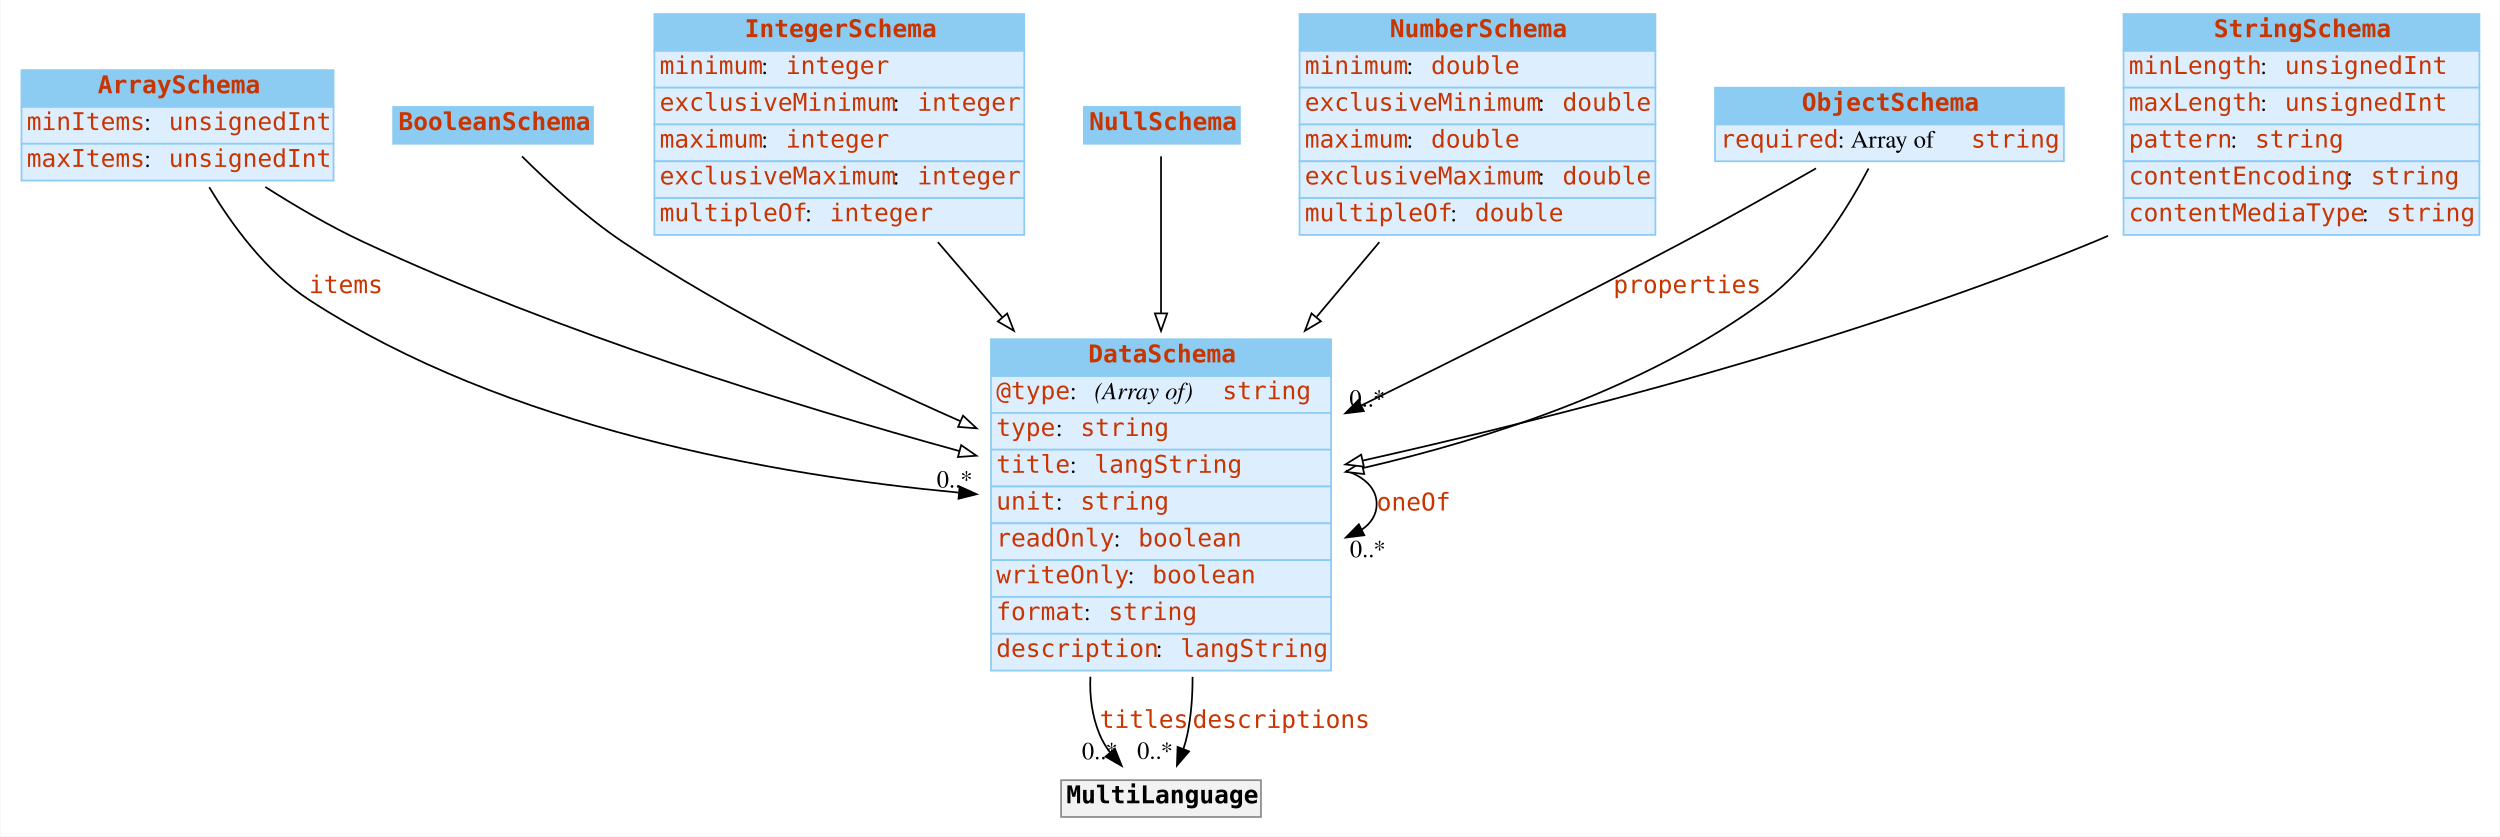
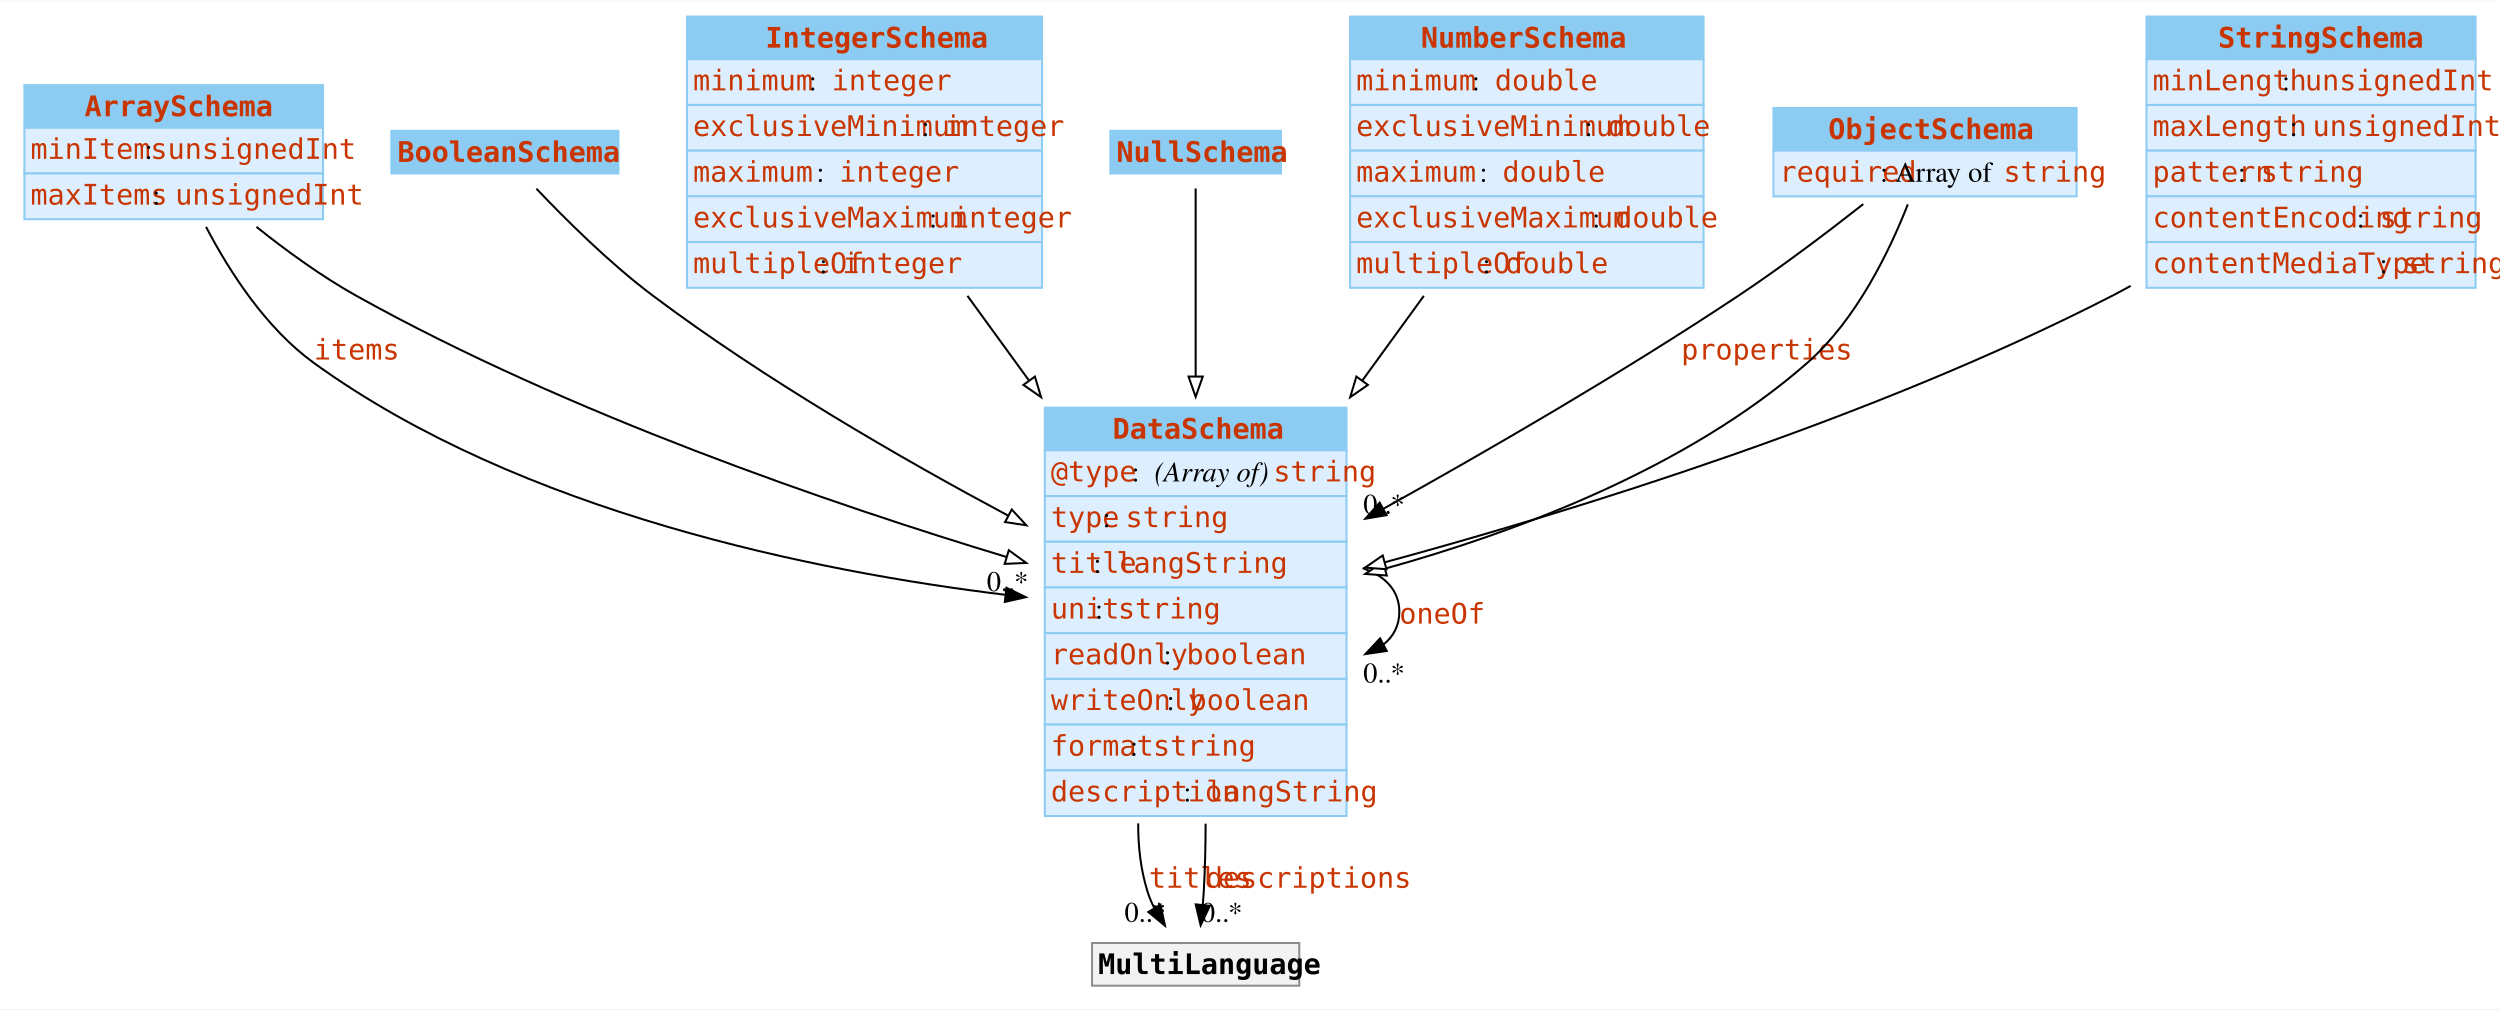
- <svg xmlns="http://www.w3.org/2000/svg" width="1426pt" height="477pt" viewBox="0.00 0.00 1425.50 477.00">
-   <g id="graph0" class="graph" transform="scale(1 1) rotate(0) translate(4 473)">
-     <polygon fill="white" stroke="transparent" points="-4,4 -4,-473 1421.5,-473 1421.5,4 -4,4" />
+ <svg xmlns="http://www.w3.org/2000/svg" width="1231pt" height="497pt" viewBox="0.00 0.00 1230.50 496.50">
+   <g id="graph0" class="graph" transform="scale(1 1) rotate(0) translate(4 492.5)">
+     <polygon fill="white" stroke="none" points="-4,4 -4,-492.5 1226.5,-492.5 1226.5,4 -4,4" />
    <g id="node1" class="node">
-       <polygon fill="#8ccbf2" stroke="transparent" points="8,-412 8,-433 186,-433 186,-412 8,-412" />
-       <polygon fill="none" stroke="#8ccbf2" points="8,-412 8,-433 186,-433 186,-412 8,-412" />
-       <text text-anchor="start" x="51.5" y="-419.8" font-family="mono" font-weight="bold" font-size="14.00" fill="#c83500">ArraySchema</text>
-       <polygon fill="#ddeeff" stroke="transparent" points="8,-391 8,-412 186,-412 186,-391 8,-391" />
-       <polygon fill="none" stroke="#8ccbf2" points="8,-391 8,-412 186,-412 186,-391 8,-391" />
-       <text text-anchor="start" x="11" y="-398.8" font-family="mono" font-size="14.00" fill="#c83500">minItems</text>
-       <text text-anchor="start" x="78" y="-398.8" font-family="Times,serif" font-size="14.00"> : </text>
-       <text text-anchor="start" x="92" y="-398.8" font-family="mono" font-size="14.00" fill="#c83500">unsignedInt</text>
-       <polygon fill="#ddeeff" stroke="transparent" points="8,-370 8,-391 186,-391 186,-370 8,-370" />
-       <polygon fill="none" stroke="#8ccbf2" points="8,-370 8,-391 186,-391 186,-370 8,-370" />
-       <text text-anchor="start" x="11" y="-377.8" font-family="mono" font-size="14.00" fill="#c83500">maxItems</text>
-       <text text-anchor="start" x="78" y="-377.8" font-family="Times,serif" font-size="14.00"> : </text>
-       <text text-anchor="start" x="92" y="-377.8" font-family="mono" font-size="14.00" fill="#c83500">unsignedInt</text>
+       <polygon fill="#8ccbf2" stroke="none" points="8,-429.75 8,-450.75 155,-450.75 155,-429.75 8,-429.75" />
+       <polygon fill="none" stroke="#8ccbf2" points="8,-429.75 8,-450.75 155,-450.75 155,-429.75 8,-429.75" />
+       <text text-anchor="start" x="37.62" y="-435.45" font-family="mono" font-weight="bold" font-size="14.00" fill="#c83500">ArraySchema</text>
+       <polygon fill="#ddeeff" stroke="none" points="8,-407.25 8,-429.75 155,-429.75 155,-407.25 8,-407.25" />
+       <polygon fill="none" stroke="#8ccbf2" points="8,-407.25 8,-429.75 155,-429.75 155,-407.25 8,-407.25" />
+       <text text-anchor="start" x="11" y="-414.45" font-family="mono" font-size="14.00" fill="#c83500">minItems</text>
+       <text text-anchor="start" x="67.25" y="-414.45" font-family="Times,serif" font-size="14.00"> : </text>
+       <text text-anchor="start" x="78.5" y="-414.45" font-family="mono" font-size="14.00" fill="#c83500">unsignedInt</text>
+       <polygon fill="#ddeeff" stroke="none" points="8,-384.75 8,-407.25 155,-407.25 155,-384.75 8,-384.75" />
+       <polygon fill="none" stroke="#8ccbf2" points="8,-384.75 8,-407.25 155,-407.25 155,-384.75 8,-384.75" />
+       <text text-anchor="start" x="11" y="-391.95" font-family="mono" font-size="14.00" fill="#c83500">maxItems</text>
+       <text text-anchor="start" x="71" y="-391.95" font-family="Times,serif" font-size="14.00"> : </text>
+       <text text-anchor="start" x="82.25" y="-391.95" font-family="mono" font-size="14.00" fill="#c83500">unsignedInt</text>
    </g>
    <g id="node3" class="node">
-       <polygon fill="#8ccbf2" stroke="transparent" points="561,-258.5 561,-279.5 755,-279.5 755,-258.5 561,-258.5" />
-       <polygon fill="none" stroke="#8ccbf2" points="561,-258.5 561,-279.5 755,-279.5 755,-258.5 561,-258.5" />
-       <text text-anchor="start" x="616.5" y="-266.3" font-family="mono" font-weight="bold" font-size="14.00" fill="#c83500">DataSchema</text>
-       <polygon fill="#ddeeff" stroke="transparent" points="561,-237.5 561,-258.5 755,-258.5 755,-237.5 561,-237.5" />
-       <polygon fill="none" stroke="#8ccbf2" points="561,-237.5 561,-258.5 755,-258.5 755,-237.5 561,-237.5" />
-       <text text-anchor="start" x="564" y="-245.3" font-family="mono" font-size="14.00" fill="#c83500">@type</text>
-       <text text-anchor="start" x="606" y="-245.3" font-family="Times,serif" font-size="14.00"> : </text>
-       <text text-anchor="start" x="620" y="-245.3" font-family="Times,serif" font-style="italic" font-size="14.00">(Array of) </text>
-       <text text-anchor="start" x="693" y="-245.3" font-family="mono" font-size="14.00" fill="#c83500">string</text>
-       <polygon fill="#ddeeff" stroke="transparent" points="561,-216.5 561,-237.5 755,-237.5 755,-216.5 561,-216.5" />
-       <polygon fill="none" stroke="#8ccbf2" points="561,-216.5 561,-237.5 755,-237.5 755,-216.5 561,-216.5" />
-       <text text-anchor="start" x="564" y="-224.3" font-family="mono" font-size="14.00" fill="#c83500">type</text>
-       <text text-anchor="start" x="598" y="-224.3" font-family="Times,serif" font-size="14.00"> : </text>
-       <text text-anchor="start" x="612" y="-224.3" font-family="mono" font-size="14.00" fill="#c83500">string</text>
-       <polygon fill="#ddeeff" stroke="transparent" points="561,-195.5 561,-216.5 755,-216.5 755,-195.5 561,-195.5" />
-       <polygon fill="none" stroke="#8ccbf2" points="561,-195.5 561,-216.5 755,-216.5 755,-195.5 561,-195.5" />
-       <text text-anchor="start" x="564" y="-203.3" font-family="mono" font-size="14.00" fill="#c83500">title</text>
-       <text text-anchor="start" x="606" y="-203.3" font-family="Times,serif" font-size="14.00"> : </text>
-       <text text-anchor="start" x="620" y="-203.3" font-family="mono" font-size="14.00" fill="#c83500">langString</text>
-       <polygon fill="#ddeeff" stroke="transparent" points="561,-174.5 561,-195.5 755,-195.5 755,-174.5 561,-174.5" />
-       <polygon fill="none" stroke="#8ccbf2" points="561,-174.5 561,-195.5 755,-195.5 755,-174.5 561,-174.5" />
-       <text text-anchor="start" x="564" y="-182.3" font-family="mono" font-size="14.00" fill="#c83500">unit</text>
-       <text text-anchor="start" x="598" y="-182.3" font-family="Times,serif" font-size="14.00"> : </text>
-       <text text-anchor="start" x="612" y="-182.3" font-family="mono" font-size="14.00" fill="#c83500">string</text>
-       <polygon fill="#ddeeff" stroke="transparent" points="561,-153.5 561,-174.5 755,-174.5 755,-153.5 561,-153.5" />
-       <polygon fill="none" stroke="#8ccbf2" points="561,-153.5 561,-174.5 755,-174.5 755,-153.5 561,-153.5" />
-       <text text-anchor="start" x="564" y="-161.3" font-family="mono" font-size="14.00" fill="#c83500">readOnly</text>
-       <text text-anchor="start" x="631" y="-161.3" font-family="Times,serif" font-size="14.00"> : </text>
-       <text text-anchor="start" x="645" y="-161.3" font-family="mono" font-size="14.00" fill="#c83500">boolean</text>
-       <polygon fill="#ddeeff" stroke="transparent" points="561,-132.5 561,-153.5 755,-153.5 755,-132.5 561,-132.5" />
-       <polygon fill="none" stroke="#8ccbf2" points="561,-132.5 561,-153.5 755,-153.5 755,-132.5 561,-132.5" />
-       <text text-anchor="start" x="564" y="-140.3" font-family="mono" font-size="14.00" fill="#c83500">writeOnly</text>
-       <text text-anchor="start" x="639" y="-140.3" font-family="Times,serif" font-size="14.00"> : </text>
-       <text text-anchor="start" x="653" y="-140.3" font-family="mono" font-size="14.00" fill="#c83500">boolean</text>
-       <polygon fill="#ddeeff" stroke="transparent" points="561,-111.5 561,-132.5 755,-132.5 755,-111.5 561,-111.5" />
-       <polygon fill="none" stroke="#8ccbf2" points="561,-111.5 561,-132.5 755,-132.5 755,-111.5 561,-111.5" />
-       <text text-anchor="start" x="564" y="-119.3" font-family="mono" font-size="14.00" fill="#c83500">format</text>
-       <text text-anchor="start" x="614" y="-119.3" font-family="Times,serif" font-size="14.00"> : </text>
-       <text text-anchor="start" x="628" y="-119.3" font-family="mono" font-size="14.00" fill="#c83500">string</text>
-       <polygon fill="#ddeeff" stroke="transparent" points="561,-90.5 561,-111.5 755,-111.5 755,-90.5 561,-90.5" />
-       <polygon fill="none" stroke="#8ccbf2" points="561,-90.5 561,-111.5 755,-111.5 755,-90.5 561,-90.5" />
-       <text text-anchor="start" x="564" y="-98.3" font-family="mono" font-size="14.00" fill="#c83500">description</text>
-       <text text-anchor="start" x="655" y="-98.3" font-family="Times,serif" font-size="14.00"> : </text>
-       <text text-anchor="start" x="669" y="-98.3" font-family="mono" font-size="14.00" fill="#c83500">langString</text>
+       <polygon fill="#8ccbf2" stroke="none" points="510.25,-271 510.25,-292 658.75,-292 658.75,-271 510.25,-271" />
+       <polygon fill="none" stroke="#8ccbf2" points="510.25,-271 510.25,-292 658.75,-292 658.75,-271 510.25,-271" />
+       <text text-anchor="start" x="543.62" y="-276.7" font-family="mono" font-weight="bold" font-size="14.00" fill="#c83500">DataSchema</text>
+       <polygon fill="#ddeeff" stroke="none" points="510.25,-248.5 510.25,-271 658.75,-271 658.75,-248.5 510.25,-248.5" />
+       <polygon fill="none" stroke="#8ccbf2" points="510.25,-248.5 510.25,-271 658.75,-271 658.75,-248.5 510.25,-248.5" />
+       <text text-anchor="start" x="513.25" y="-255.7" font-family="mono" font-size="14.00" fill="#c83500">@type</text>
+       <text text-anchor="start" x="553" y="-255.7" font-family="Times,serif" font-size="14.00"> : </text>
+       <text text-anchor="start" x="564.25" y="-255.7" font-family="Times,serif" font-style="italic" font-size="14.00">(Array of) </text>
+       <text text-anchor="start" x="622.75" y="-255.7" font-family="mono" font-size="14.00" fill="#c83500">string</text>
+       <polygon fill="#ddeeff" stroke="none" points="510.25,-226 510.25,-248.5 658.75,-248.5 658.75,-226 510.25,-226" />
+       <polygon fill="none" stroke="#8ccbf2" points="510.25,-226 510.25,-248.5 658.75,-248.5 658.75,-226 510.25,-226" />
+       <text text-anchor="start" x="513.25" y="-233.2" font-family="mono" font-size="14.00" fill="#c83500">type</text>
+       <text text-anchor="start" x="538.75" y="-233.2" font-family="Times,serif" font-size="14.00"> : </text>
+       <text text-anchor="start" x="550" y="-233.2" font-family="mono" font-size="14.00" fill="#c83500">string</text>
+       <polygon fill="#ddeeff" stroke="none" points="510.25,-203.5 510.25,-226 658.75,-226 658.75,-203.5 510.25,-203.5" />
+       <polygon fill="none" stroke="#8ccbf2" points="510.25,-203.5 510.25,-226 658.75,-226 658.75,-203.5 510.25,-203.5" />
+       <text text-anchor="start" x="513.25" y="-210.7" font-family="mono" font-size="14.00" fill="#c83500">title</text>
+       <text text-anchor="start" x="534.25" y="-210.7" font-family="Times,serif" font-size="14.00"> : </text>
+       <text text-anchor="start" x="545.5" y="-210.7" font-family="mono" font-size="14.00" fill="#c83500">langString</text>
+       <polygon fill="#ddeeff" stroke="none" points="510.25,-181 510.25,-203.5 658.75,-203.5 658.75,-181 510.25,-181" />
+       <polygon fill="none" stroke="#8ccbf2" points="510.25,-181 510.25,-203.5 658.75,-203.5 658.75,-181 510.25,-181" />
+       <text text-anchor="start" x="513.25" y="-188.2" font-family="mono" font-size="14.00" fill="#c83500">unit</text>
+       <text text-anchor="start" x="535" y="-188.2" font-family="Times,serif" font-size="14.00"> : </text>
+       <text text-anchor="start" x="546.25" y="-188.2" font-family="mono" font-size="14.00" fill="#c83500">string</text>
+       <polygon fill="#ddeeff" stroke="none" points="510.25,-158.5 510.25,-181 658.75,-181 658.75,-158.5 510.25,-158.5" />
+       <polygon fill="none" stroke="#8ccbf2" points="510.25,-158.5 510.25,-181 658.75,-181 658.75,-158.5 510.25,-158.5" />
+       <text text-anchor="start" x="513.25" y="-165.7" font-family="mono" font-size="14.00" fill="#c83500">readOnly</text>
+       <text text-anchor="start" x="568.75" y="-165.7" font-family="Times,serif" font-size="14.00"> : </text>
+       <text text-anchor="start" x="580" y="-165.7" font-family="mono" font-size="14.00" fill="#c83500">boolean</text>
+       <polygon fill="#ddeeff" stroke="none" points="510.25,-136 510.25,-158.5 658.75,-158.5 658.75,-136 510.25,-136" />
+       <polygon fill="none" stroke="#8ccbf2" points="510.25,-136 510.25,-158.5 658.75,-158.5 658.75,-136 510.25,-136" />
+       <text text-anchor="start" x="513.25" y="-143.2" font-family="mono" font-size="14.00" fill="#c83500">writeOnly</text>
+       <text text-anchor="start" x="570.25" y="-143.2" font-family="Times,serif" font-size="14.00"> : </text>
+       <text text-anchor="start" x="581.5" y="-143.2" font-family="mono" font-size="14.00" fill="#c83500">boolean</text>
+       <polygon fill="#ddeeff" stroke="none" points="510.25,-113.5 510.25,-136 658.75,-136 658.75,-113.5 510.25,-113.5" />
+       <polygon fill="none" stroke="#8ccbf2" points="510.25,-113.5 510.25,-136 658.75,-136 658.75,-113.5 510.25,-113.5" />
+       <text text-anchor="start" x="513.25" y="-120.7" font-family="mono" font-size="14.00" fill="#c83500">format</text>
+       <text text-anchor="start" x="552.25" y="-120.7" font-family="Times,serif" font-size="14.00"> : </text>
+       <text text-anchor="start" x="563.5" y="-120.7" font-family="mono" font-size="14.00" fill="#c83500">string</text>
+       <polygon fill="#ddeeff" stroke="none" points="510.25,-91 510.25,-113.5 658.75,-113.5 658.75,-91 510.25,-91" />
+       <polygon fill="none" stroke="#8ccbf2" points="510.25,-91 510.25,-113.5 658.75,-113.5 658.75,-91 510.25,-91" />
+       <text text-anchor="start" x="513.25" y="-98.2" font-family="mono" font-size="14.00" fill="#c83500">description</text>
+       <text text-anchor="start" x="578.5" y="-98.2" font-family="Times,serif" font-size="14.00"> : </text>
+       <text text-anchor="start" x="589.75" y="-98.2" font-family="mono" font-size="14.00" fill="#c83500">langString</text>
    </g>
    <g id="edge4" class="edge">
-       <path fill="none" stroke="black" d="M115.09,-366.21C128.09,-344.56 147.62,-317.9 172,-302 284.31,-228.76 438.22,-201.86 542.52,-192.03" />
-       <polygon fill="black" stroke="black" points="543.13,-195.49 552.77,-191.11 542.5,-188.52 543.13,-195.49" />
-       <text text-anchor="start" x="172" y="-305.8" font-family="mono" font-size="14.00" fill="#c83500">items</text>
-       <text text-anchor="middle" x="540.27" y="-194.91" font-family="Times,serif" font-size="14.00">0..*</text>
+       <path fill="none" stroke="black" d="M97.42,-380.98C109.09,-358.64 127,-331 150.5,-314 252.39,-240.3 397.4,-211.25 491.23,-199.84" />
+       <polygon fill="black" stroke="black" points="491.39,-203.34 500.91,-198.71 490.57,-196.39 491.39,-203.34" />
+       <text text-anchor="start" x="150.5" y="-315.7" font-family="mono" font-size="14.00" fill="#c83500">items</text>
+       <text text-anchor="middle" x="491.91" y="-201.73" font-family="Times,serif" font-size="14.00">0..*</text>
    </g>
    <g id="edge6" class="edge">
-       <path fill="none" stroke="black" d="M147.09,-366.36C164.31,-355.39 184.04,-343.84 203,-335 314.47,-283.04 449.14,-241.52 542.92,-215.74" />
-       <polygon fill="white" stroke="black" points="544,-219.08 552.72,-213.06 542.15,-212.32 544,-219.08" />
+       <path fill="none" stroke="black" d="M122.24,-380.98C137.07,-369.12 154.41,-356.53 171.5,-347 275.54,-288.99 405.67,-244.42 491.75,-218.39" />
+       <polygon fill="white" stroke="black" points="492.53,-221.81 501.1,-215.58 490.52,-215.1 492.53,-221.81" />
    </g>
    <g id="node2" class="node">
-       <polygon fill="#8ccbf2" stroke="transparent" points="220,-391 220,-412 334,-412 334,-391 220,-391" />
-       <polygon fill="none" stroke="#8ccbf2" points="220,-391 220,-412 334,-412 334,-391 220,-391" />
-       <text text-anchor="start" x="223" y="-398.8" font-family="mono" font-weight="bold" font-size="14.00" fill="#c83500">BooleanSchema</text>
+       <polygon fill="#8ccbf2" stroke="none" points="188.62,-407.25 188.62,-428.25 300.38,-428.25 300.38,-407.25 188.62,-407.25" />
+       <polygon fill="none" stroke="#8ccbf2" points="188.62,-407.25 188.62,-428.25 300.38,-428.25 300.38,-407.25 188.62,-407.25" />
+       <text text-anchor="start" x="191.62" y="-412.95" font-family="mono" font-weight="bold" font-size="14.00" fill="#c83500">BooleanSchema</text>
    </g>
    <g id="edge7" class="edge">
-       <path fill="none" stroke="black" d="M293.51,-383.81C307.82,-369.55 329.54,-349.35 351,-335 411.15,-294.78 483.83,-259.12 543.38,-232.83" />
-       <polygon fill="white" stroke="black" points="545.06,-235.91 552.82,-228.69 542.25,-229.5 545.06,-235.91" />
+       <path fill="none" stroke="black" d="M260.02,-399.78C274.16,-384.86 296.05,-363.09 317.5,-347 372.44,-305.79 439.33,-267.1 492.42,-238.74" />
+       <polygon fill="white" stroke="black" points="493.98,-241.88 501.17,-234.1 490.69,-235.7 493.98,-241.88" />
    </g>
    <g id="edge1" class="edge">
-       <path fill="none" stroke="black" d="M763.42,-204.61C774.15,-200.83 781,-194.46 781,-185.5 781,-179.48 777.91,-174.63 772.62,-170.95" />
-       <polygon fill="black" stroke="black" points="773.93,-167.69 763.42,-166.39 770.82,-173.96 773.93,-167.69" />
-       <text text-anchor="start" x="781" y="-181.8" font-family="mono" font-size="14.00" fill="#c83500">oneOf</text>
-       <text text-anchor="middle" x="775.92" y="-155.19" font-family="Times,serif" font-size="14.00">0..*</text>
+       <path fill="none" stroke="black" d="M666.7,-212.99C677.55,-209.33 684.75,-202.16 684.75,-191.5 684.75,-184.67 681.8,-179.27 676.82,-175.31" />
+       <polygon fill="black" stroke="black" points="678.53,-172.25 668.04,-170.71 675.27,-178.45 678.53,-172.25" />
+       <text text-anchor="start" x="684.75" y="-185.7" font-family="mono" font-size="14.00" fill="#c83500">oneOf</text>
+       <text text-anchor="middle" x="677.2" y="-156.71" font-family="Times,serif" font-size="14.00">0..*</text>
    </g>
    <g id="node9" class="node">
-       <polygon fill="#f2f2f2" stroke="transparent" points="601,-7 601,-28 715,-28 715,-7 601,-7" />
-       <polygon fill="none" stroke="#8c8c8c" points="601,-7 601,-28 715,-28 715,-7 601,-7" />
-       <text text-anchor="start" x="604" y="-14.8" font-family="mono" font-weight="bold" font-size="14.00">MultiLanguage</text>
+       <polygon fill="#f2f2f2" stroke="none" points="533.5,-7.5 533.5,-28.5 635.5,-28.5 635.5,-7.5 533.5,-7.5" />
+       <polygon fill="none" stroke="#8c8c8c" points="533.5,-7.5 533.5,-28.5 635.5,-28.5 635.5,-7.5 533.5,-7.5" />
+       <text text-anchor="start" x="536.5" y="-13.2" font-family="mono" font-weight="bold" font-size="14.00">MultiLanguage</text>
    </g>
    <g id="edge2" class="edge">
-       <path fill="none" stroke="black" d="M617.71,-86.99C617.2,-75.72 618.65,-64.51 623,-54 624.47,-50.46 626.49,-47.09 628.82,-43.93" />
-       <polygon fill="black" stroke="black" points="631.67,-45.99 635.57,-36.14 626.38,-41.41 631.67,-45.99" />
-       <text text-anchor="start" x="623" y="-57.8" font-family="mono" font-size="14.00" fill="#c83500">titles</text>
-       <text text-anchor="middle" x="623.07" y="-39.94" font-family="Times,serif" font-size="14.00">0..*</text>
+       <path fill="none" stroke="black" d="M556.22,-87.36C556.16,-76 557.46,-64.69 560.75,-54 561.65,-51.07 562.89,-48.17 564.32,-45.37" />
+       <polygon fill="black" stroke="black" points="567.19,-47.39 569.4,-37.03 561.21,-43.75 567.19,-47.39" />
+       <text text-anchor="start" x="561.5" y="-55.7" font-family="mono" font-size="14.00" fill="#c83500">titles</text>
+       <text text-anchor="middle" x="559.69" y="-38.94" font-family="Times,serif" font-size="14.00">0..*</text>
    </g>
    <g id="edge3" class="edge">
-       <path fill="none" stroke="black" d="M675.98,-86.93C676.03,-75.78 675.18,-64.61 673,-54 672.45,-51.3 671.67,-48.55 670.77,-45.84" />
-       <polygon fill="black" stroke="black" points="673.97,-44.4 667.08,-36.35 667.44,-46.94 673.97,-44.4" />
-       <text text-anchor="start" x="676" y="-57.8" font-family="mono" font-size="14.00" fill="#c83500">descriptions</text>
-       <text text-anchor="middle" x="654.58" y="-40.15" font-family="Times,serif" font-size="14.00">0..*</text>
+       <path fill="none" stroke="black" d="M589.41,-87.25C589.38,-76.02 589.11,-64.77 588.5,-54 588.37,-51.76 588.2,-49.44 588,-47.11" />
+       <polygon fill="black" stroke="black" points="591.48,-46.79 586.96,-37.21 584.52,-47.52 591.48,-46.79" />
+       <text text-anchor="start" x="589.5" y="-55.7" font-family="mono" font-size="14.00" fill="#c83500">descriptions</text>
+       <text text-anchor="middle" x="597.3" y="-38.9" font-family="Times,serif" font-size="14.00">0..*</text>
    </g>
    <g id="node4" class="node">
-       <polygon fill="#8ccbf2" stroke="transparent" points="369,-444 369,-465 580,-465 580,-444 369,-444" />
-       <polygon fill="none" stroke="#8ccbf2" points="369,-444 369,-465 580,-465 580,-444 369,-444" />
-       <text text-anchor="start" x="420.5" y="-451.8" font-family="mono" font-weight="bold" font-size="14.00" fill="#c83500">IntegerSchema</text>
-       <polygon fill="#ddeeff" stroke="transparent" points="369,-423 369,-444 580,-444 580,-423 369,-423" />
-       <polygon fill="none" stroke="#8ccbf2" points="369,-423 369,-444 580,-444 580,-423 369,-423" />
-       <text text-anchor="start" x="372" y="-430.8" font-family="mono" font-size="14.00" fill="#c83500">minimum</text>
-       <text text-anchor="start" x="430" y="-430.8" font-family="Times,serif" font-size="14.00"> : </text>
-       <text text-anchor="start" x="444" y="-430.8" font-family="mono" font-size="14.00" fill="#c83500">integer</text>
-       <polygon fill="#ddeeff" stroke="transparent" points="369,-402 369,-423 580,-423 580,-402 369,-402" />
-       <polygon fill="none" stroke="#8ccbf2" points="369,-402 369,-423 580,-423 580,-402 369,-402" />
-       <text text-anchor="start" x="372" y="-409.8" font-family="mono" font-size="14.00" fill="#c83500">exclusiveMinimum</text>
-       <text text-anchor="start" x="505" y="-409.8" font-family="Times,serif" font-size="14.00"> : </text>
-       <text text-anchor="start" x="519" y="-409.8" font-family="mono" font-size="14.00" fill="#c83500">integer</text>
-       <polygon fill="#ddeeff" stroke="transparent" points="369,-381 369,-402 580,-402 580,-381 369,-381" />
-       <polygon fill="none" stroke="#8ccbf2" points="369,-381 369,-402 580,-402 580,-381 369,-381" />
-       <text text-anchor="start" x="372" y="-388.8" font-family="mono" font-size="14.00" fill="#c83500">maximum</text>
-       <text text-anchor="start" x="430" y="-388.8" font-family="Times,serif" font-size="14.00"> : </text>
-       <text text-anchor="start" x="444" y="-388.8" font-family="mono" font-size="14.00" fill="#c83500">integer</text>
-       <polygon fill="#ddeeff" stroke="transparent" points="369,-360 369,-381 580,-381 580,-360 369,-360" />
-       <polygon fill="none" stroke="#8ccbf2" points="369,-360 369,-381 580,-381 580,-360 369,-360" />
-       <text text-anchor="start" x="372" y="-367.8" font-family="mono" font-size="14.00" fill="#c83500">exclusiveMaximum</text>
-       <text text-anchor="start" x="505" y="-367.8" font-family="Times,serif" font-size="14.00"> : </text>
-       <text text-anchor="start" x="519" y="-367.8" font-family="mono" font-size="14.00" fill="#c83500">integer</text>
-       <polygon fill="#ddeeff" stroke="transparent" points="369,-339 369,-360 580,-360 580,-339 369,-339" />
-       <polygon fill="none" stroke="#8ccbf2" points="369,-339 369,-360 580,-360 580,-339 369,-339" />
-       <text text-anchor="start" x="372" y="-346.8" font-family="mono" font-size="14.00" fill="#c83500">multipleOf</text>
-       <text text-anchor="start" x="455" y="-346.8" font-family="Times,serif" font-size="14.00"> : </text>
-       <text text-anchor="start" x="469" y="-346.8" font-family="mono" font-size="14.00" fill="#c83500">integer</text>
+       <polygon fill="#8ccbf2" stroke="none" points="334.12,-463.5 334.12,-484.5 508.88,-484.5 508.88,-463.5 334.12,-463.5" />
+       <polygon fill="none" stroke="#8ccbf2" points="334.12,-463.5 334.12,-484.5 508.88,-484.5 508.88,-463.5 334.12,-463.5" />
+       <text text-anchor="start" x="372.75" y="-469.2" font-family="mono" font-weight="bold" font-size="14.00" fill="#c83500">IntegerSchema</text>
+       <polygon fill="#ddeeff" stroke="none" points="334.12,-441 334.12,-463.5 508.88,-463.5 508.88,-441 334.12,-441" />
+       <polygon fill="none" stroke="#8ccbf2" points="334.12,-441 334.12,-463.5 508.88,-463.5 508.88,-441 334.12,-441" />
+       <text text-anchor="start" x="337.12" y="-448.2" font-family="mono" font-size="14.00" fill="#c83500">minimum</text>
+       <text text-anchor="start" x="394.12" y="-448.2" font-family="Times,serif" font-size="14.00"> : </text>
+       <text text-anchor="start" x="405.38" y="-448.2" font-family="mono" font-size="14.00" fill="#c83500">integer</text>
+       <polygon fill="#ddeeff" stroke="none" points="334.12,-418.5 334.12,-441 508.88,-441 508.88,-418.5 334.12,-418.5" />
+       <polygon fill="none" stroke="#8ccbf2" points="334.12,-418.5 334.12,-441 508.88,-441 508.88,-418.5 334.12,-418.5" />
+       <text text-anchor="start" x="337.12" y="-425.7" font-family="mono" font-size="14.00" fill="#c83500">exclusiveMinimum</text>
+       <text text-anchor="start" x="449.62" y="-425.7" font-family="Times,serif" font-size="14.00"> : </text>
+       <text text-anchor="start" x="460.88" y="-425.7" font-family="mono" font-size="14.00" fill="#c83500">integer</text>
+       <polygon fill="#ddeeff" stroke="none" points="334.12,-396 334.12,-418.5 508.88,-418.5 508.88,-396 334.12,-396" />
+       <polygon fill="none" stroke="#8ccbf2" points="334.12,-396 334.12,-418.5 508.88,-418.5 508.88,-396 334.12,-396" />
+       <text text-anchor="start" x="337.12" y="-403.2" font-family="mono" font-size="14.00" fill="#c83500">maximum</text>
+       <text text-anchor="start" x="397.88" y="-403.2" font-family="Times,serif" font-size="14.00"> : </text>
+       <text text-anchor="start" x="409.12" y="-403.2" font-family="mono" font-size="14.00" fill="#c83500">integer</text>
+       <polygon fill="#ddeeff" stroke="none" points="334.12,-373.5 334.12,-396 508.88,-396 508.88,-373.5 334.12,-373.5" />
+       <polygon fill="none" stroke="#8ccbf2" points="334.12,-373.5 334.12,-396 508.88,-396 508.88,-373.5 334.12,-373.5" />
+       <text text-anchor="start" x="337.12" y="-380.7" font-family="mono" font-size="14.00" fill="#c83500">exclusiveMaximum</text>
+       <text text-anchor="start" x="453.38" y="-380.7" font-family="Times,serif" font-size="14.00"> : </text>
+       <text text-anchor="start" x="464.62" y="-380.7" font-family="mono" font-size="14.00" fill="#c83500">integer</text>
+       <polygon fill="#ddeeff" stroke="none" points="334.12,-351 334.12,-373.5 508.88,-373.5 508.88,-351 334.12,-351" />
+       <polygon fill="none" stroke="#8ccbf2" points="334.12,-351 334.12,-373.5 508.88,-373.5 508.88,-351 334.12,-351" />
+       <text text-anchor="start" x="337.12" y="-358.2" font-family="mono" font-size="14.00" fill="#c83500">multipleOf</text>
+       <text text-anchor="start" x="399.38" y="-358.2" font-family="Times,serif" font-size="14.00"> : </text>
+       <text text-anchor="start" x="410.62" y="-358.2" font-family="mono" font-size="14.00" fill="#c83500">integer</text>
    </g>
    <g id="edge8" class="edge">
-       <path fill="none" stroke="black" d="M530.71,-334.89C542.4,-321.27 554.98,-306.59 567.53,-291.97" />
-       <polygon fill="white" stroke="black" points="570.23,-294.2 574.08,-284.33 564.92,-289.64 570.23,-294.2" />
+       <path fill="none" stroke="black" d="M472.18,-347.03C481.93,-333.61 492.37,-319.24 502.82,-304.87" />
+       <polygon fill="white" stroke="black" points="505.38,-307.3 508.43,-297.16 499.72,-303.19 505.38,-307.3" />
    </g>
    <g id="node5" class="node">
-       <polygon fill="#8ccbf2" stroke="transparent" points="614,-391 614,-412 703,-412 703,-391 614,-391" />
-       <polygon fill="none" stroke="#8ccbf2" points="614,-391 614,-412 703,-412 703,-391 614,-391" />
-       <text text-anchor="start" x="617" y="-398.8" font-family="mono" font-weight="bold" font-size="14.00" fill="#c83500">NullSchema</text>
+       <polygon fill="#8ccbf2" stroke="none" points="542.5,-407.25 542.5,-428.25 626.5,-428.25 626.5,-407.25 542.5,-407.25" />
+       <polygon fill="none" stroke="#8ccbf2" points="542.5,-407.25 542.5,-428.25 626.5,-428.25 626.5,-407.25 542.5,-407.25" />
+       <text text-anchor="start" x="545.5" y="-412.95" font-family="mono" font-weight="bold" font-size="14.00" fill="#c83500">NullSchema</text>
    </g>
    <g id="edge9" class="edge">
-       <path fill="none" stroke="black" d="M658,-383.81C658,-363.86 658,-329.23 658,-294.5" />
-       <polygon fill="white" stroke="black" points="661.5,-294.23 658,-284.23 654.5,-294.23 661.5,-294.23" />
+       <path fill="none" stroke="black" d="M584.5,-399.89C584.5,-379.54 584.5,-343.48 584.5,-307.08" />
+       <polygon fill="white" stroke="black" points="588,-307.3 584.5,-297.3 581,-307.3 588,-307.3" />
    </g>
    <g id="node6" class="node">
-       <polygon fill="#8ccbf2" stroke="transparent" points="737,-444 737,-465 940,-465 940,-444 737,-444" />
-       <polygon fill="none" stroke="#8ccbf2" points="737,-444 737,-465 940,-465 940,-444 737,-444" />
-       <text text-anchor="start" x="788.5" y="-451.8" font-family="mono" font-weight="bold" font-size="14.00" fill="#c83500">NumberSchema</text>
-       <polygon fill="#ddeeff" stroke="transparent" points="737,-423 737,-444 940,-444 940,-423 737,-423" />
-       <polygon fill="none" stroke="#8ccbf2" points="737,-423 737,-444 940,-444 940,-423 737,-423" />
-       <text text-anchor="start" x="740" y="-430.8" font-family="mono" font-size="14.00" fill="#c83500">minimum</text>
-       <text text-anchor="start" x="798" y="-430.8" font-family="Times,serif" font-size="14.00"> : </text>
-       <text text-anchor="start" x="812" y="-430.8" font-family="mono" font-size="14.00" fill="#c83500">double</text>
-       <polygon fill="#ddeeff" stroke="transparent" points="737,-402 737,-423 940,-423 940,-402 737,-402" />
-       <polygon fill="none" stroke="#8ccbf2" points="737,-402 737,-423 940,-423 940,-402 737,-402" />
-       <text text-anchor="start" x="740" y="-409.8" font-family="mono" font-size="14.00" fill="#c83500">exclusiveMinimum</text>
-       <text text-anchor="start" x="873" y="-409.8" font-family="Times,serif" font-size="14.00"> : </text>
-       <text text-anchor="start" x="887" y="-409.8" font-family="mono" font-size="14.00" fill="#c83500">double</text>
-       <polygon fill="#ddeeff" stroke="transparent" points="737,-381 737,-402 940,-402 940,-381 737,-381" />
-       <polygon fill="none" stroke="#8ccbf2" points="737,-381 737,-402 940,-402 940,-381 737,-381" />
-       <text text-anchor="start" x="740" y="-388.8" font-family="mono" font-size="14.00" fill="#c83500">maximum</text>
-       <text text-anchor="start" x="798" y="-388.8" font-family="Times,serif" font-size="14.00"> : </text>
-       <text text-anchor="start" x="812" y="-388.8" font-family="mono" font-size="14.00" fill="#c83500">double</text>
-       <polygon fill="#ddeeff" stroke="transparent" points="737,-360 737,-381 940,-381 940,-360 737,-360" />
-       <polygon fill="none" stroke="#8ccbf2" points="737,-360 737,-381 940,-381 940,-360 737,-360" />
-       <text text-anchor="start" x="740" y="-367.8" font-family="mono" font-size="14.00" fill="#c83500">exclusiveMaximum</text>
-       <text text-anchor="start" x="873" y="-367.8" font-family="Times,serif" font-size="14.00"> : </text>
-       <text text-anchor="start" x="887" y="-367.8" font-family="mono" font-size="14.00" fill="#c83500">double</text>
-       <polygon fill="#ddeeff" stroke="transparent" points="737,-339 737,-360 940,-360 940,-339 737,-339" />
-       <polygon fill="none" stroke="#8ccbf2" points="737,-339 737,-360 940,-360 940,-339 737,-339" />
-       <text text-anchor="start" x="740" y="-346.8" font-family="mono" font-size="14.00" fill="#c83500">multipleOf</text>
-       <text text-anchor="start" x="823" y="-346.8" font-family="Times,serif" font-size="14.00"> : </text>
-       <text text-anchor="start" x="837" y="-346.8" font-family="mono" font-size="14.00" fill="#c83500">double</text>
+       <polygon fill="#8ccbf2" stroke="none" points="660.5,-463.5 660.5,-484.5 834.5,-484.5 834.5,-463.5 660.5,-463.5" />
+       <polygon fill="none" stroke="#8ccbf2" points="660.5,-463.5 660.5,-484.5 834.5,-484.5 834.5,-463.5 660.5,-463.5" />
+       <text text-anchor="start" x="695.38" y="-469.2" font-family="mono" font-weight="bold" font-size="14.00" fill="#c83500">NumberSchema</text>
+       <polygon fill="#ddeeff" stroke="none" points="660.5,-441 660.5,-463.5 834.5,-463.5 834.5,-441 660.5,-441" />
+       <polygon fill="none" stroke="#8ccbf2" points="660.5,-441 660.5,-463.5 834.5,-463.5 834.5,-441 660.5,-441" />
+       <text text-anchor="start" x="663.5" y="-448.2" font-family="mono" font-size="14.00" fill="#c83500">minimum</text>
+       <text text-anchor="start" x="720.5" y="-448.2" font-family="Times,serif" font-size="14.00"> : </text>
+       <text text-anchor="start" x="731.75" y="-448.2" font-family="mono" font-size="14.00" fill="#c83500">double</text>
+       <polygon fill="#ddeeff" stroke="none" points="660.5,-418.5 660.5,-441 834.5,-441 834.5,-418.5 660.5,-418.5" />
+       <polygon fill="none" stroke="#8ccbf2" points="660.5,-418.5 660.5,-441 834.5,-441 834.5,-418.5 660.5,-418.5" />
+       <text text-anchor="start" x="663.5" y="-425.7" font-family="mono" font-size="14.00" fill="#c83500">exclusiveMinimum</text>
+       <text text-anchor="start" x="776" y="-425.7" font-family="Times,serif" font-size="14.00"> : </text>
+       <text text-anchor="start" x="787.25" y="-425.7" font-family="mono" font-size="14.00" fill="#c83500">double</text>
+       <polygon fill="#ddeeff" stroke="none" points="660.5,-396 660.5,-418.5 834.5,-418.5 834.5,-396 660.5,-396" />
+       <polygon fill="none" stroke="#8ccbf2" points="660.5,-396 660.5,-418.5 834.5,-418.5 834.5,-396 660.5,-396" />
+       <text text-anchor="start" x="663.5" y="-403.2" font-family="mono" font-size="14.00" fill="#c83500">maximum</text>
+       <text text-anchor="start" x="724.25" y="-403.2" font-family="Times,serif" font-size="14.00"> : </text>
+       <text text-anchor="start" x="735.5" y="-403.2" font-family="mono" font-size="14.00" fill="#c83500">double</text>
+       <polygon fill="#ddeeff" stroke="none" points="660.5,-373.5 660.5,-396 834.5,-396 834.5,-373.5 660.5,-373.5" />
+       <polygon fill="none" stroke="#8ccbf2" points="660.5,-373.5 660.5,-396 834.5,-396 834.5,-373.5 660.5,-373.5" />
+       <text text-anchor="start" x="663.5" y="-380.7" font-family="mono" font-size="14.00" fill="#c83500">exclusiveMaximum</text>
+       <text text-anchor="start" x="779.75" y="-380.7" font-family="Times,serif" font-size="14.00"> : </text>
+       <text text-anchor="start" x="791" y="-380.7" font-family="mono" font-size="14.00" fill="#c83500">double</text>
+       <polygon fill="#ddeeff" stroke="none" points="660.5,-351 660.5,-373.5 834.5,-373.5 834.5,-351 660.5,-351" />
+       <polygon fill="none" stroke="#8ccbf2" points="660.5,-351 660.5,-373.5 834.5,-373.5 834.5,-351 660.5,-351" />
+       <text text-anchor="start" x="663.5" y="-358.2" font-family="mono" font-size="14.00" fill="#c83500">multipleOf</text>
+       <text text-anchor="start" x="725.75" y="-358.2" font-family="Times,serif" font-size="14.00"> : </text>
+       <text text-anchor="start" x="737" y="-358.2" font-family="mono" font-size="14.00" fill="#c83500">double</text>
    </g>
    <g id="edge10" class="edge">
-       <path fill="none" stroke="black" d="M782.53,-334.89C771.19,-321.39 759,-306.86 746.84,-292.37" />
-       <polygon fill="white" stroke="black" points="749.2,-289.74 740.09,-284.33 743.84,-294.24 749.2,-289.74" />
+       <path fill="none" stroke="black" d="M696.82,-347.03C687.07,-333.61 676.63,-319.24 666.18,-304.87" />
+       <polygon fill="white" stroke="black" points="669.28,-303.19 660.57,-297.16 663.62,-307.3 669.28,-303.19" />
    </g>
    <g id="node7" class="node">
-       <polygon fill="#8ccbf2" stroke="transparent" points="974,-402 974,-423 1173,-423 1173,-402 974,-402" />
-       <polygon fill="none" stroke="#8ccbf2" points="974,-402 974,-423 1173,-423 1173,-402 974,-402" />
-       <text text-anchor="start" x="1023.5" y="-409.8" font-family="mono" font-weight="bold" font-size="14.00" fill="#c83500">ObjectSchema</text>
-       <polygon fill="#ddeeff" stroke="transparent" points="974,-381 974,-402 1173,-402 1173,-381 974,-381" />
-       <polygon fill="none" stroke="#8ccbf2" points="974,-381 974,-402 1173,-402 1173,-381 974,-381" />
-       <text text-anchor="start" x="977" y="-388.8" font-family="mono" font-size="14.00" fill="#c83500">required</text>
-       <text text-anchor="start" x="1044" y="-388.8" font-family="Times,serif" font-size="14.00"> : Array of </text>
-       <text text-anchor="start" x="1120" y="-388.8" font-family="mono" font-size="14.00" fill="#c83500">string</text>
+       <polygon fill="#8ccbf2" stroke="none" points="868.88,-418.5 868.88,-439.5 1018.12,-439.5 1018.12,-418.5 868.88,-418.5" />
+       <polygon fill="none" stroke="#8ccbf2" points="868.88,-418.5 868.88,-439.5 1018.12,-439.5 1018.12,-418.5 868.88,-418.5" />
+       <text text-anchor="start" x="895.88" y="-424.2" font-family="mono" font-weight="bold" font-size="14.00" fill="#c83500">ObjectSchema</text>
+       <polygon fill="#ddeeff" stroke="none" points="868.88,-396 868.88,-418.5 1018.12,-418.5 1018.12,-396 868.88,-396" />
+       <polygon fill="none" stroke="#8ccbf2" points="868.88,-396 868.88,-418.5 1018.12,-418.5 1018.12,-396 868.88,-396" />
+       <text text-anchor="start" x="871.88" y="-403.2" font-family="mono" font-size="14.00" fill="#c83500">required</text>
+       <text text-anchor="start" x="921.38" y="-403.2" font-family="Times,serif" font-size="14.00"> : Array of </text>
+       <text text-anchor="start" x="982.12" y="-403.2" font-family="mono" font-size="14.00" fill="#c83500">string</text>
    </g>
    <g id="edge5" class="edge">
-       <path fill="none" stroke="black" d="M1031.59,-376.96C1009.34,-364.21 981.34,-348.45 956,-335 895.91,-303.1 828.08,-269.15 772.33,-241.77" />
-       <polygon fill="black" stroke="black" points="773.66,-238.52 763.14,-237.26 770.57,-244.8 773.66,-238.52" />
-       <text text-anchor="start" x="916" y="-305.8" font-family="mono" font-size="14.00" fill="#c83500">properties</text>
-       <text text-anchor="middle" x="775.64" y="-241.06" font-family="Times,serif" font-size="14.00">0..*</text>
+       <path fill="none" stroke="black" d="M913.11,-392.2C895.51,-378.37 872.7,-361.09 851.5,-347 794.93,-309.4 728.88,-271.14 676.63,-242.09" />
+       <polygon fill="black" stroke="black" points="678.47,-239.11 668.03,-237.33 675.08,-245.24 678.47,-239.11" />
+       <text text-anchor="start" x="823.5" y="-315.7" font-family="mono" font-size="14.00" fill="#c83500">properties</text>
+       <text text-anchor="middle" x="677.21" y="-239.8" font-family="Times,serif" font-size="14.00">0..*</text>
    </g>
    <g id="edge11" class="edge">
-       <path fill="none" stroke="black" d="M1061.59,-376.88C1049.84,-354.48 1029.52,-321.72 1003,-302 935.46,-251.8 844.77,-222.57 773.33,-206.07" />
-       <polygon fill="white" stroke="black" points="773.9,-202.62 763.38,-203.83 772.37,-209.44 773.9,-202.62" />
+       <path fill="none" stroke="black" d="M935.03,-392.05C926.01,-369.05 909.67,-335.21 885.5,-314 826.24,-262 741.85,-230.54 677.5,-212.71" />
+       <polygon fill="white" stroke="black" points="678.57,-209.38 668,-210.15 676.75,-216.14 678.57,-209.38" />
    </g>
    <g id="node8" class="node">
-       <polygon fill="#8ccbf2" stroke="transparent" points="1207,-444 1207,-465 1410,-465 1410,-444 1207,-444" />
-       <polygon fill="none" stroke="#8ccbf2" points="1207,-444 1207,-465 1410,-465 1410,-444 1207,-444" />
-       <text text-anchor="start" x="1258.5" y="-451.8" font-family="mono" font-weight="bold" font-size="14.00" fill="#c83500">StringSchema</text>
-       <polygon fill="#ddeeff" stroke="transparent" points="1207,-423 1207,-444 1410,-444 1410,-423 1207,-423" />
-       <polygon fill="none" stroke="#8ccbf2" points="1207,-423 1207,-444 1410,-444 1410,-423 1207,-423" />
-       <text text-anchor="start" x="1210" y="-430.8" font-family="mono" font-size="14.00" fill="#c83500">minLength</text>
-       <text text-anchor="start" x="1285" y="-430.8" font-family="Times,serif" font-size="14.00"> : </text>
-       <text text-anchor="start" x="1299" y="-430.8" font-family="mono" font-size="14.00" fill="#c83500">unsignedInt</text>
-       <polygon fill="#ddeeff" stroke="transparent" points="1207,-402 1207,-423 1410,-423 1410,-402 1207,-402" />
-       <polygon fill="none" stroke="#8ccbf2" points="1207,-402 1207,-423 1410,-423 1410,-402 1207,-402" />
-       <text text-anchor="start" x="1210" y="-409.8" font-family="mono" font-size="14.00" fill="#c83500">maxLength</text>
-       <text text-anchor="start" x="1285" y="-409.8" font-family="Times,serif" font-size="14.00"> : </text>
-       <text text-anchor="start" x="1299" y="-409.8" font-family="mono" font-size="14.00" fill="#c83500">unsignedInt</text>
-       <polygon fill="#ddeeff" stroke="transparent" points="1207,-381 1207,-402 1410,-402 1410,-381 1207,-381" />
-       <polygon fill="none" stroke="#8ccbf2" points="1207,-381 1207,-402 1410,-402 1410,-381 1207,-381" />
-       <text text-anchor="start" x="1210" y="-388.8" font-family="mono" font-size="14.00" fill="#c83500">pattern</text>
-       <text text-anchor="start" x="1268" y="-388.8" font-family="Times,serif" font-size="14.00"> : </text>
-       <text text-anchor="start" x="1282" y="-388.8" font-family="mono" font-size="14.00" fill="#c83500">string</text>
-       <polygon fill="#ddeeff" stroke="transparent" points="1207,-360 1207,-381 1410,-381 1410,-360 1207,-360" />
-       <polygon fill="none" stroke="#8ccbf2" points="1207,-360 1207,-381 1410,-381 1410,-360 1207,-360" />
-       <text text-anchor="start" x="1210" y="-367.8" font-family="mono" font-size="14.00" fill="#c83500">contentEncoding</text>
-       <text text-anchor="start" x="1334" y="-367.8" font-family="Times,serif" font-size="14.00"> : </text>
-       <text text-anchor="start" x="1348" y="-367.8" font-family="mono" font-size="14.00" fill="#c83500">string</text>
-       <polygon fill="#ddeeff" stroke="transparent" points="1207,-339 1207,-360 1410,-360 1410,-339 1207,-339" />
-       <polygon fill="none" stroke="#8ccbf2" points="1207,-339 1207,-360 1410,-360 1410,-339 1207,-339" />
-       <text text-anchor="start" x="1210" y="-346.8" font-family="mono" font-size="14.00" fill="#c83500">contentMediaType</text>
-       <text text-anchor="start" x="1343" y="-346.8" font-family="Times,serif" font-size="14.00"> : </text>
-       <text text-anchor="start" x="1357" y="-346.8" font-family="mono" font-size="14.00" fill="#c83500">string</text>
+       <polygon fill="#8ccbf2" stroke="none" points="1052.5,-463.5 1052.5,-484.5 1214.5,-484.5 1214.5,-463.5 1052.5,-463.5" />
+       <polygon fill="none" stroke="#8ccbf2" points="1052.5,-463.5 1052.5,-484.5 1214.5,-484.5 1214.5,-463.5 1052.5,-463.5" />
+       <text text-anchor="start" x="1087.75" y="-469.2" font-family="mono" font-weight="bold" font-size="14.00" fill="#c83500">StringSchema</text>
+       <polygon fill="#ddeeff" stroke="none" points="1052.5,-441 1052.5,-463.5 1214.5,-463.5 1214.5,-441 1052.5,-441" />
+       <polygon fill="none" stroke="#8ccbf2" points="1052.5,-441 1052.5,-463.5 1214.5,-463.5 1214.5,-441 1052.5,-441" />
+       <text text-anchor="start" x="1055.5" y="-448.2" font-family="mono" font-size="14.00" fill="#c83500">minLength</text>
+       <text text-anchor="start" x="1119.25" y="-448.2" font-family="Times,serif" font-size="14.00"> : </text>
+       <text text-anchor="start" x="1130.5" y="-448.2" font-family="mono" font-size="14.00" fill="#c83500">unsignedInt</text>
+       <polygon fill="#ddeeff" stroke="none" points="1052.5,-418.5 1052.5,-441 1214.5,-441 1214.5,-418.5 1052.5,-418.5" />
+       <polygon fill="none" stroke="#8ccbf2" points="1052.5,-418.5 1052.5,-441 1214.5,-441 1214.5,-418.5 1052.5,-418.5" />
+       <text text-anchor="start" x="1055.5" y="-425.7" font-family="mono" font-size="14.00" fill="#c83500">maxLength</text>
+       <text text-anchor="start" x="1123" y="-425.7" font-family="Times,serif" font-size="14.00"> : </text>
+       <text text-anchor="start" x="1134.25" y="-425.7" font-family="mono" font-size="14.00" fill="#c83500">unsignedInt</text>
+       <polygon fill="#ddeeff" stroke="none" points="1052.5,-396 1052.5,-418.5 1214.5,-418.5 1214.5,-396 1052.5,-396" />
+       <polygon fill="none" stroke="#8ccbf2" points="1052.5,-396 1052.5,-418.5 1214.5,-418.5 1214.5,-396 1052.5,-396" />
+       <text text-anchor="start" x="1055.5" y="-403.2" font-family="mono" font-size="14.00" fill="#c83500">pattern</text>
+       <text text-anchor="start" x="1097.5" y="-403.2" font-family="Times,serif" font-size="14.00"> : </text>
+       <text text-anchor="start" x="1108.75" y="-403.2" font-family="mono" font-size="14.00" fill="#c83500">string</text>
+       <polygon fill="#ddeeff" stroke="none" points="1052.5,-373.5 1052.5,-396 1214.5,-396 1214.5,-373.5 1052.5,-373.5" />
+       <polygon fill="none" stroke="#8ccbf2" points="1052.5,-373.5 1052.5,-396 1214.5,-396 1214.5,-373.5 1052.5,-373.5" />
+       <text text-anchor="start" x="1055.5" y="-380.7" font-family="mono" font-size="14.00" fill="#c83500">contentEncoding</text>
+       <text text-anchor="start" x="1156" y="-380.7" font-family="Times,serif" font-size="14.00"> : </text>
+       <text text-anchor="start" x="1167.25" y="-380.7" font-family="mono" font-size="14.00" fill="#c83500">string</text>
+       <polygon fill="#ddeeff" stroke="none" points="1052.5,-351 1052.5,-373.5 1214.5,-373.5 1214.5,-351 1052.5,-351" />
+       <polygon fill="none" stroke="#8ccbf2" points="1052.5,-351 1052.5,-373.5 1214.5,-373.5 1214.5,-351 1052.5,-351" />
+       <text text-anchor="start" x="1055.5" y="-358.2" font-family="mono" font-size="14.00" fill="#c83500">contentMediaType</text>
+       <text text-anchor="start" x="1167.25" y="-358.2" font-family="Times,serif" font-size="14.00"> : </text>
+       <text text-anchor="start" x="1178.5" y="-358.2" font-family="mono" font-size="14.00" fill="#c83500">string</text>
    </g>
    <g id="edge12" class="edge">
-       <path fill="none" stroke="black" d="M1198.18,-338.49C1195.44,-337.29 1192.71,-336.12 1190,-335 1051.05,-277.71 882.83,-234.91 773.26,-210.33" />
-       <polygon fill="white" stroke="black" points="773.7,-206.84 763.18,-208.08 772.18,-213.67 773.7,-206.84" />
+       <path fill="none" stroke="black" d="M1044.72,-351.96C1041.64,-350.23 1038.57,-348.57 1035.5,-347 917.58,-286.46 770.68,-241.2 677.22,-215.79" />
+       <polygon fill="white" stroke="black" points="678.4,-212.49 667.84,-213.26 676.58,-219.25 678.4,-212.49" />
    </g>
  </g>
</svg>
